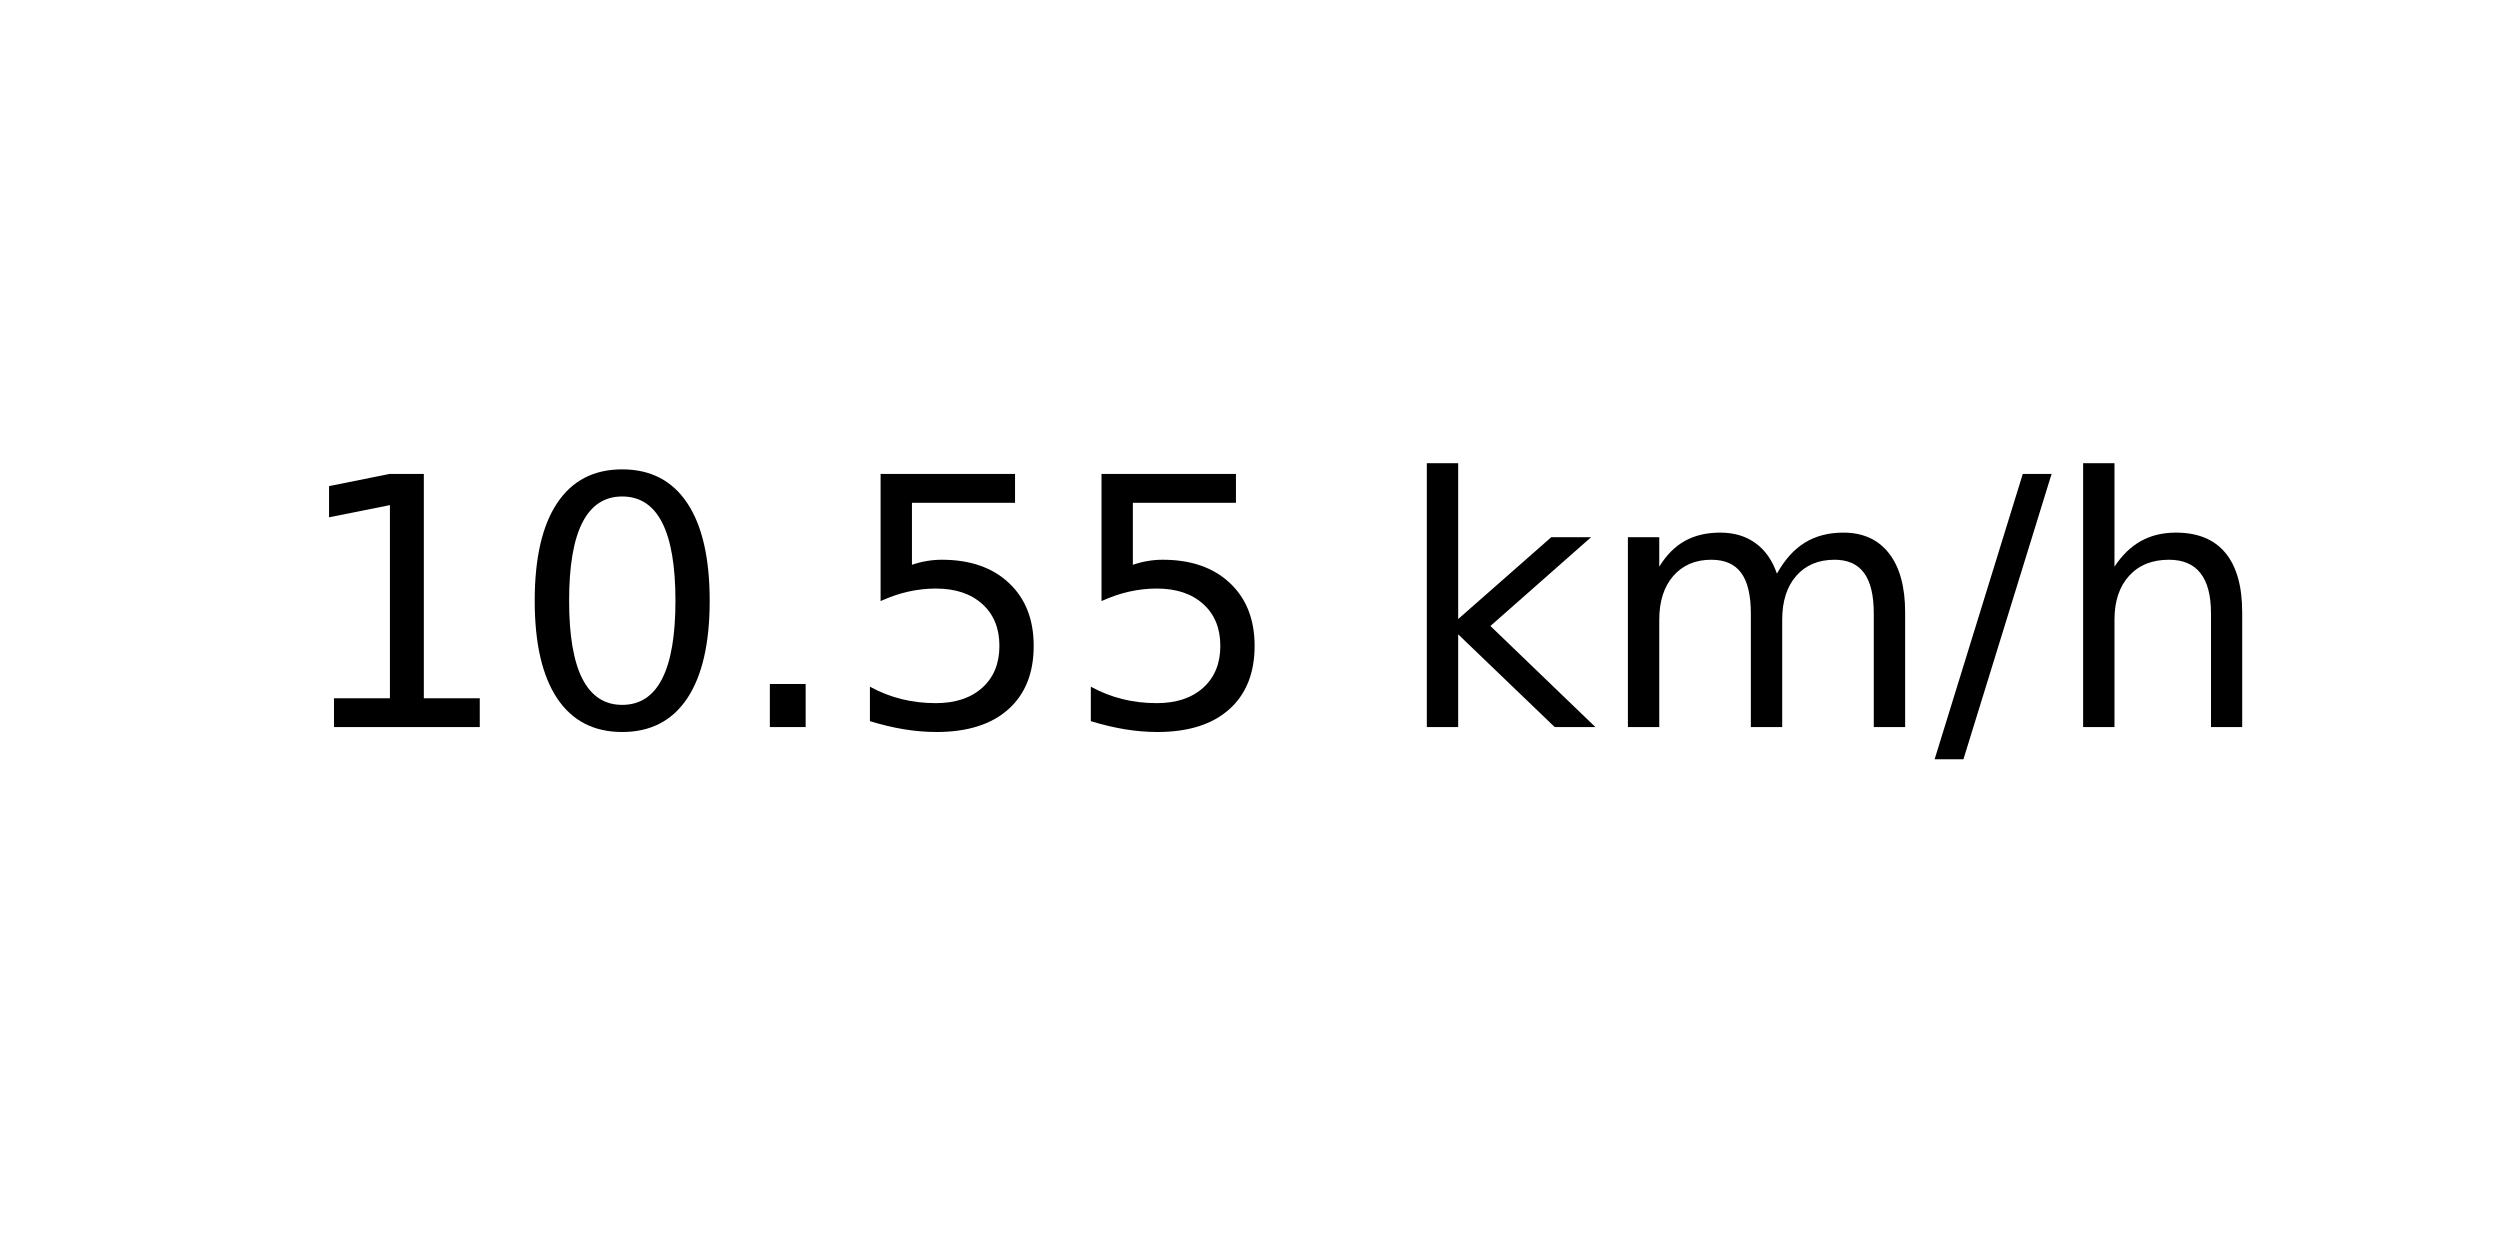
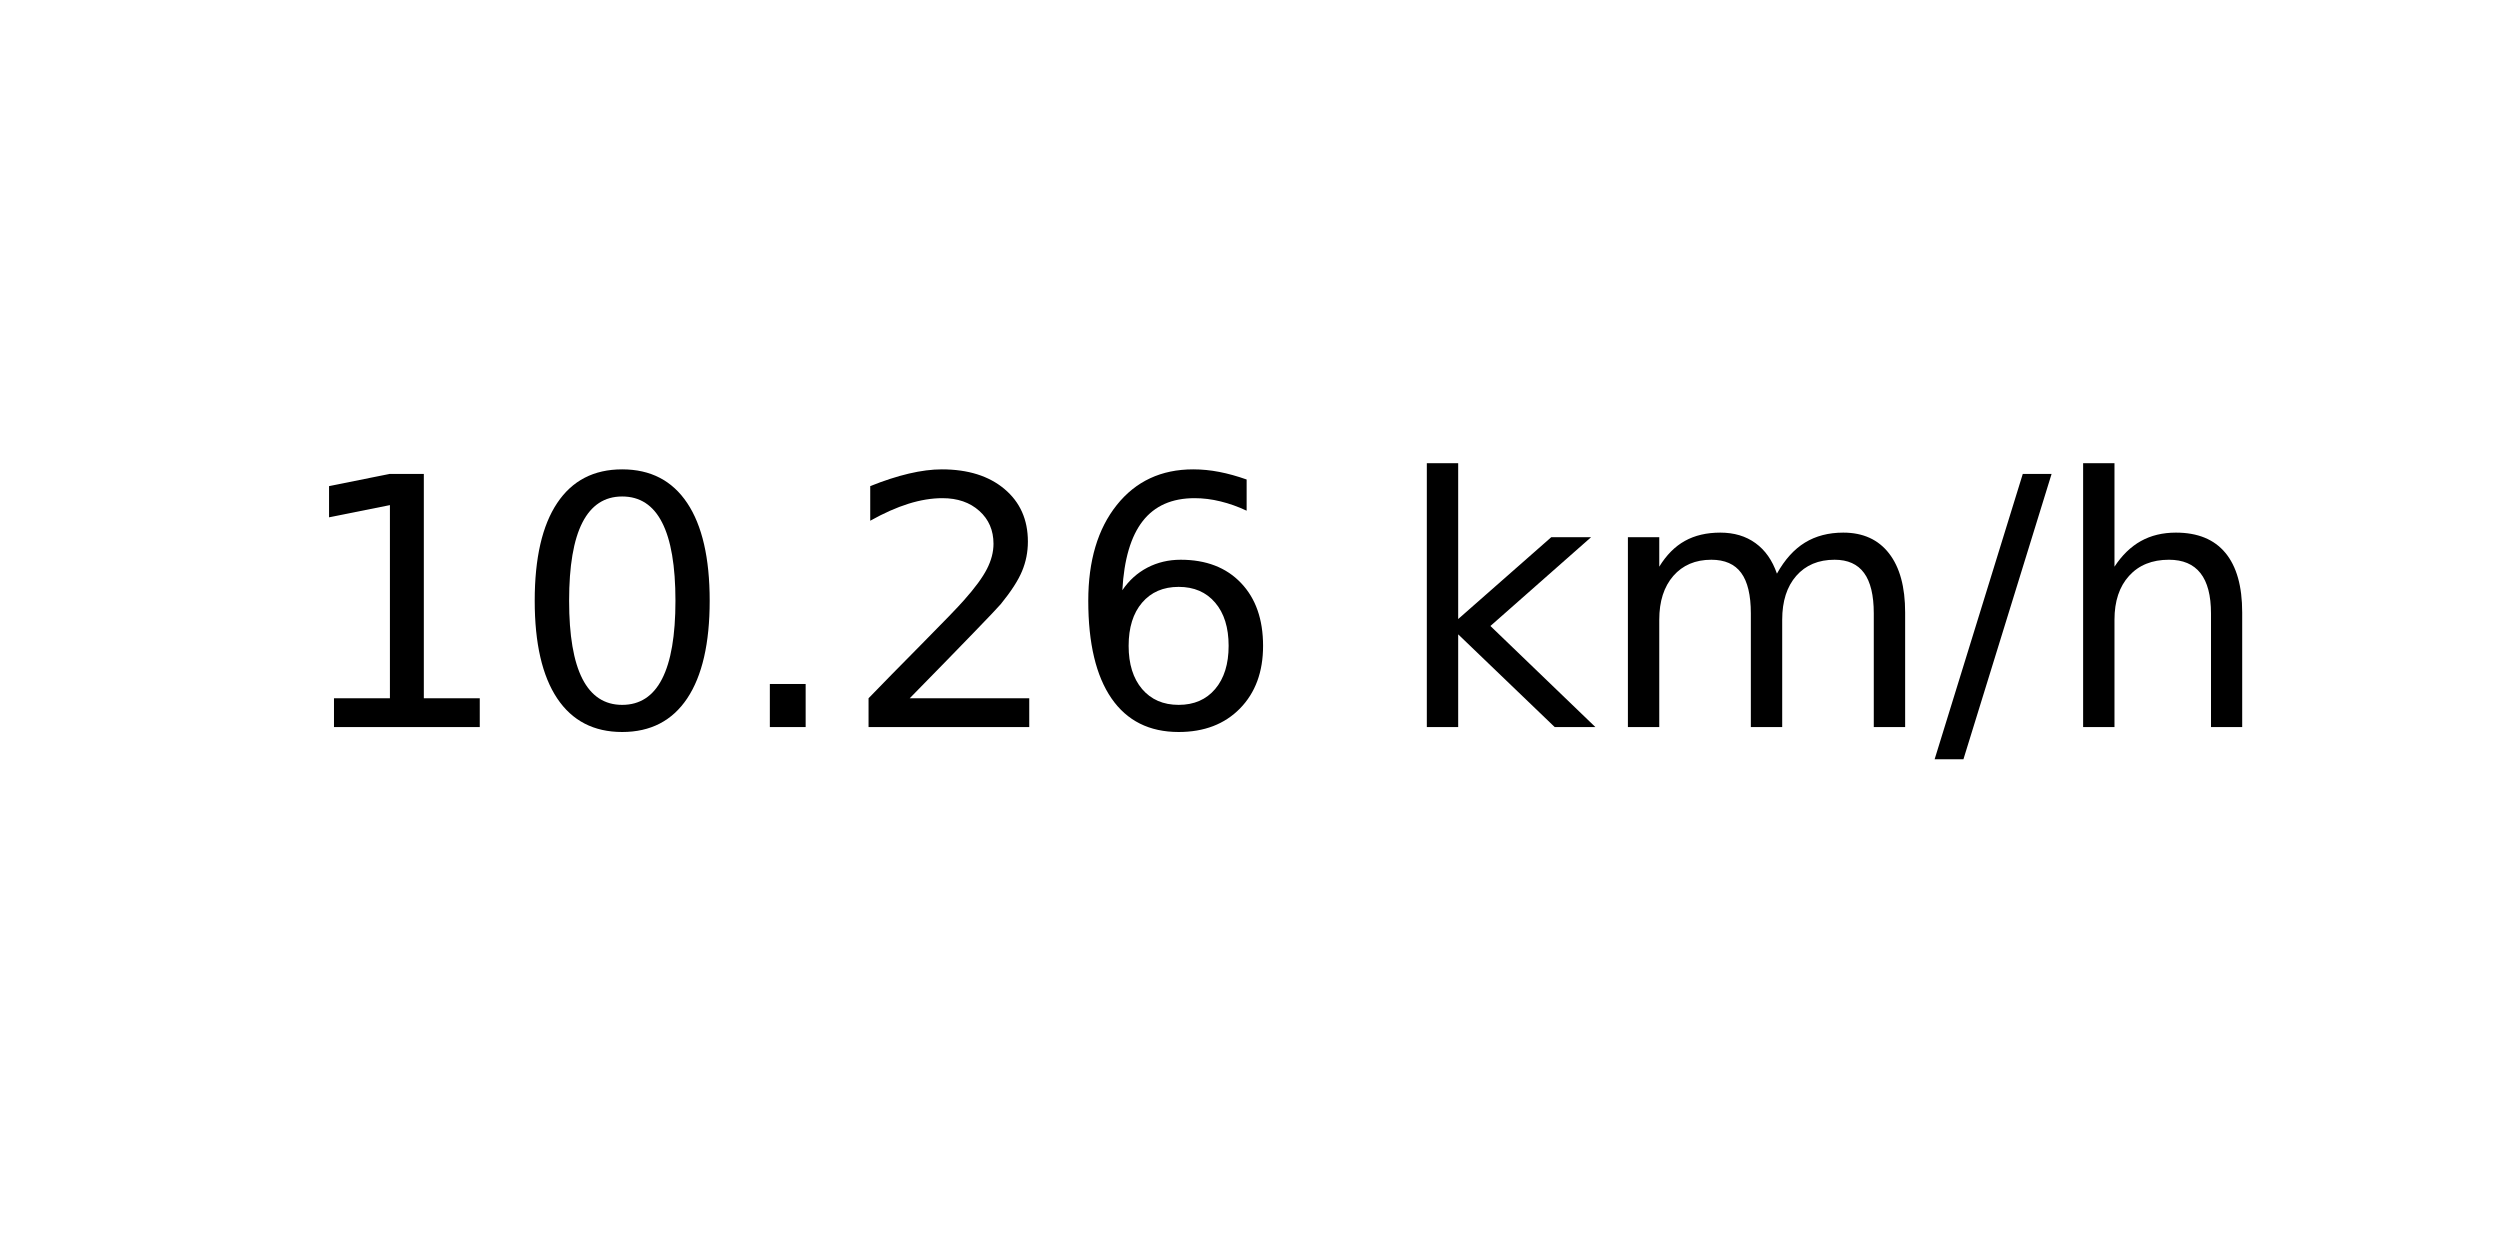
<svg xmlns="http://www.w3.org/2000/svg" xmlns:xlink="http://www.w3.org/1999/xlink" width="72pt" height="36pt" viewBox="0 0 72 36" version="1.1">
  <defs>
    <style type="text/css">*{stroke-linejoin: round; stroke-linecap: butt}</style>
  </defs>
  <g id="figure_1">
    <g id="axes_1">
      <g id="text_1">
        <g transform="translate(8.378125 20.93937) scale(0.1 -0.1)">
          <defs>
            <path id="DejaVuSans-31" d="M 794 531  L 1825 531  L 1825 4091  L 703 3866  L 703 4441  L 1819 4666  L 2450 4666  L 2450 531  L 3481 531  L 3481 0  L 794 0  L 794 531  z " transform="scale(0.015625)" />
            <path id="DejaVuSans-30" d="M 2034 4250  Q 1547 4250 1301 3770  Q 1056 3291 1056 2328  Q 1056 1369 1301 889  Q 1547 409 2034 409  Q 2525 409 2770 889  Q 3016 1369 3016 2328  Q 3016 3291 2770 3770  Q 2525 4250 2034 4250  z M 2034 4750  Q 2819 4750 3233 4129  Q 3647 3509 3647 2328  Q 3647 1150 3233 529  Q 2819 -91 2034 -91  Q 1250 -91 836 529  Q 422 1150 422 2328  Q 422 3509 836 4129  Q 1250 4750 2034 4750  z " transform="scale(0.015625)" />
            <path id="DejaVuSans-2e" d="M 684 794  L 1344 794  L 1344 0  L 684 0  L 684 794  z " transform="scale(0.015625)" />
-             <path id="DejaVuSans-35" d="M 691 4666  L 3169 4666  L 3169 4134  L 1269 4134  L 1269 2991  Q 1406 3038 1543 3061  Q 1681 3084 1819 3084  Q 2600 3084 3056 2656  Q 3513 2228 3513 1497  Q 3513 744 3044 326  Q 2575 -91 1722 -91  Q 1428 -91 1123 -41  Q 819 9 494 109  L 494 744  Q 775 591 1075 516  Q 1375 441 1709 441  Q 2250 441 2565 725  Q 2881 1009 2881 1497  Q 2881 1984 2565 2268  Q 2250 2553 1709 2553  Q 1456 2553 1204 2497  Q 953 2441 691 2322  L 691 4666  z " transform="scale(0.015625)" />
+             <path id="DejaVuSans-32" d="M 1228 531  L 3431 531  L 3431 0  L 469 0  L 469 531  Q 828 903 1448 1529  Q 2069 2156 2228 2338  Q 2531 2678 2651 2914  Q 2772 3150 2772 3378  Q 2772 3750 2511 3984  Q 2250 4219 1831 4219  Q 1534 4219 1204 4116  Q 875 4013 500 3803  L 500 4441  Q 881 4594 1212 4672  Q 1544 4750 1819 4750  Q 2544 4750 2975 4387  Q 3406 4025 3406 3419  Q 3406 3131 3298 2873  Q 3191 2616 2906 2266  Q 2828 2175 2409 1742  Q 1991 1309 1228 531  z " transform="scale(0.015625)" />
+             <path id="DejaVuSans-36" d="M 2113 2584  Q 1688 2584 1439 2293  Q 1191 2003 1191 1497  Q 1191 994 1439 701  Q 1688 409 2113 409  Q 2538 409 2786 701  Q 3034 994 3034 1497  Q 3034 2003 2786 2293  Q 2538 2584 2113 2584  z M 3366 4563  L 3366 3988  Q 3128 4100 2886 4159  Q 2644 4219 2406 4219  Q 1781 4219 1451 3797  Q 1122 3375 1075 2522  Q 1259 2794 1537 2939  Q 1816 3084 2150 3084  Q 2853 3084 3261 2657  Q 3669 2231 3669 1497  Q 3669 778 3244 343  Q 2819 -91 2113 -91  Q 1303 -91 875 529  Q 447 1150 447 2328  Q 447 3434 972 4092  Q 1497 4750 2381 4750  Q 2619 4750 2861 4703  Q 3103 4656 3366 4563  z " transform="scale(0.015625)" />
            <path id="DejaVuSans-20" transform="scale(0.015625)" />
            <path id="DejaVuSans-6b" d="M 581 4863  L 1159 4863  L 1159 1991  L 2875 3500  L 3609 3500  L 1753 1863  L 3688 0  L 2938 0  L 1159 1709  L 1159 0  L 581 0  L 581 4863  z " transform="scale(0.015625)" />
            <path id="DejaVuSans-6d" d="M 3328 2828  Q 3544 3216 3844 3400  Q 4144 3584 4550 3584  Q 5097 3584 5394 3201  Q 5691 2819 5691 2113  L 5691 0  L 5113 0  L 5113 2094  Q 5113 2597 4934 2840  Q 4756 3084 4391 3084  Q 3944 3084 3684 2787  Q 3425 2491 3425 1978  L 3425 0  L 2847 0  L 2847 2094  Q 2847 2600 2669 2842  Q 2491 3084 2119 3084  Q 1678 3084 1418 2786  Q 1159 2488 1159 1978  L 1159 0  L 581 0  L 581 3500  L 1159 3500  L 1159 2956  Q 1356 3278 1631 3431  Q 1906 3584 2284 3584  Q 2666 3584 2933 3390  Q 3200 3197 3328 2828  z " transform="scale(0.015625)" />
            <path id="DejaVuSans-2f" d="M 1625 4666  L 2156 4666  L 531 -594  L 0 -594  L 1625 4666  z " transform="scale(0.015625)" />
            <path id="DejaVuSans-68" d="M 3513 2113  L 3513 0  L 2938 0  L 2938 2094  Q 2938 2591 2744 2837  Q 2550 3084 2163 3084  Q 1697 3084 1428 2787  Q 1159 2491 1159 1978  L 1159 0  L 581 0  L 581 4863  L 1159 4863  L 1159 2956  Q 1366 3272 1645 3428  Q 1925 3584 2291 3584  Q 2894 3584 3203 3211  Q 3513 2838 3513 2113  z " transform="scale(0.015625)" />
          </defs>
          <use xlink:href="#DejaVuSans-31" />
          <use xlink:href="#DejaVuSans-30" x="63.623" />
          <use xlink:href="#DejaVuSans-2e" x="127.246" />
-           <use xlink:href="#DejaVuSans-35" x="159.033" />
-           <use xlink:href="#DejaVuSans-35" x="222.656" />
+           <use xlink:href="#DejaVuSans-32" x="159.033" />
+           <use xlink:href="#DejaVuSans-36" x="222.656" />
          <use xlink:href="#DejaVuSans-20" x="286.279" />
          <use xlink:href="#DejaVuSans-6b" x="318.066" />
          <use xlink:href="#DejaVuSans-6d" x="375.977" />
          <use xlink:href="#DejaVuSans-2f" x="473.389" />
          <use xlink:href="#DejaVuSans-68" x="507.08" />
        </g>
      </g>
    </g>
  </g>
</svg>
